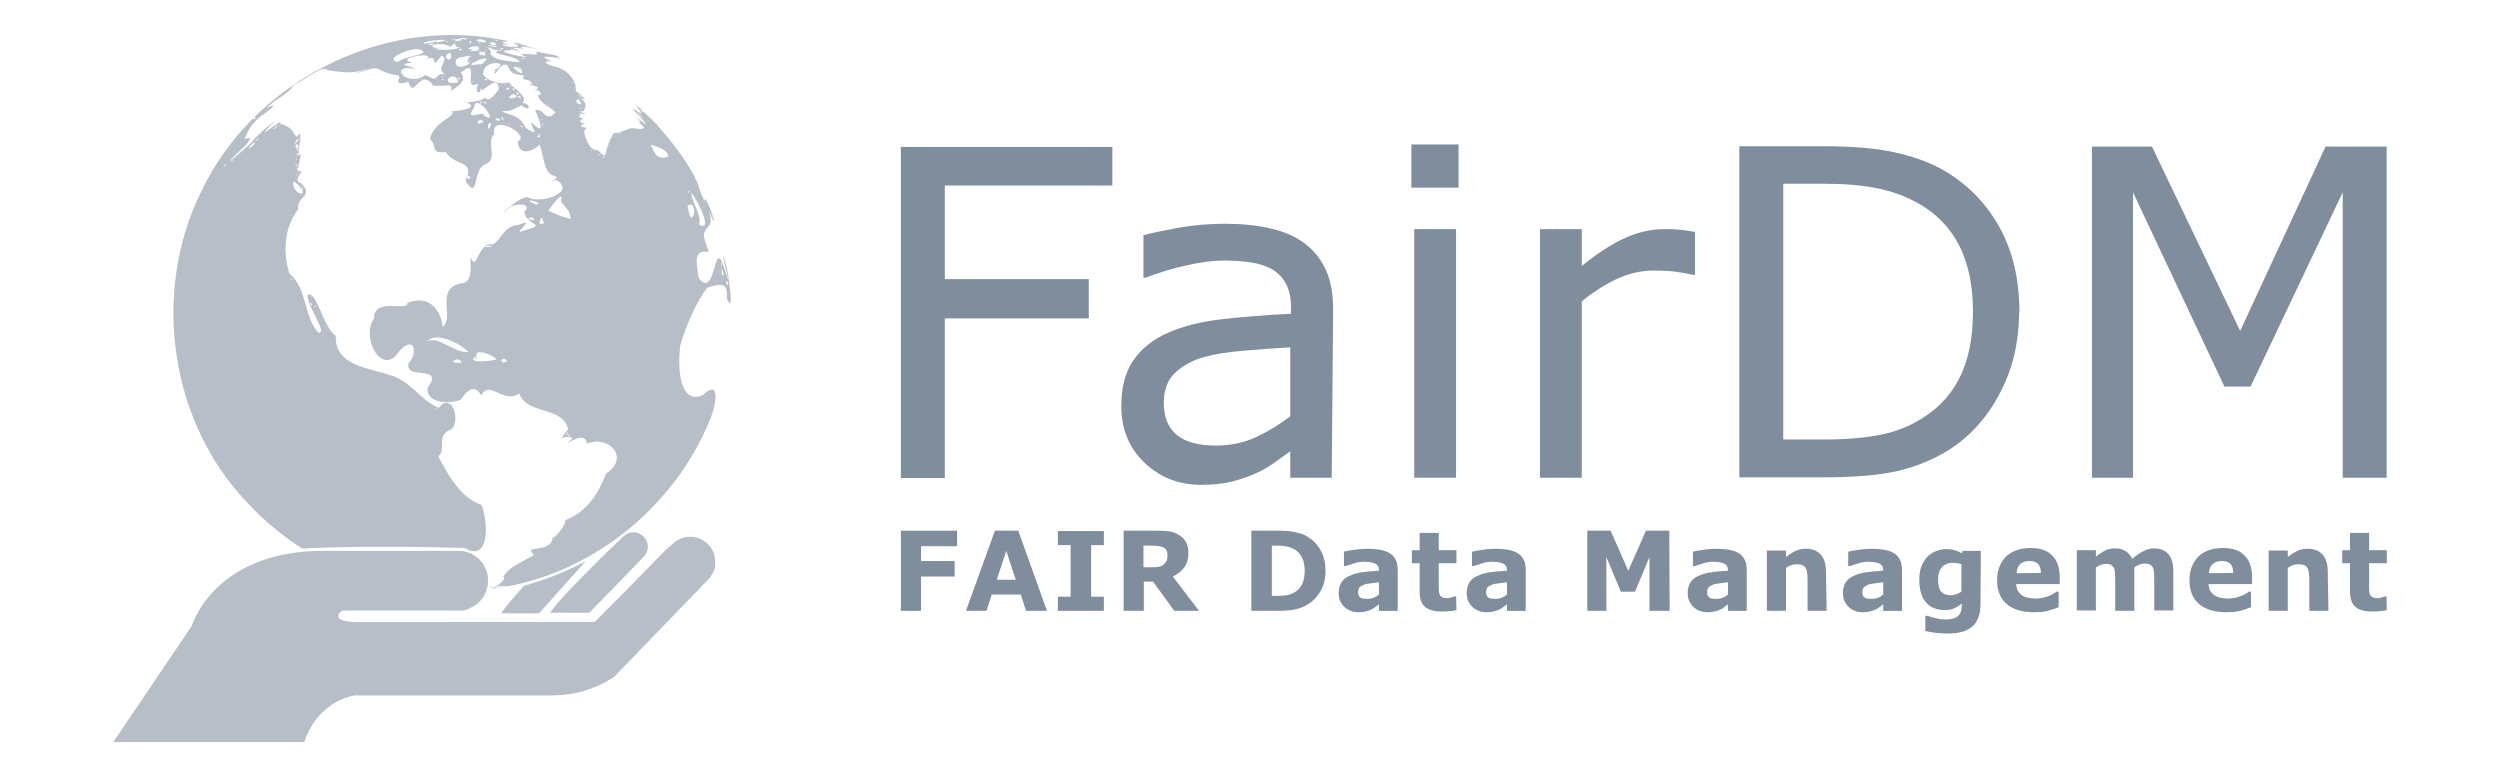
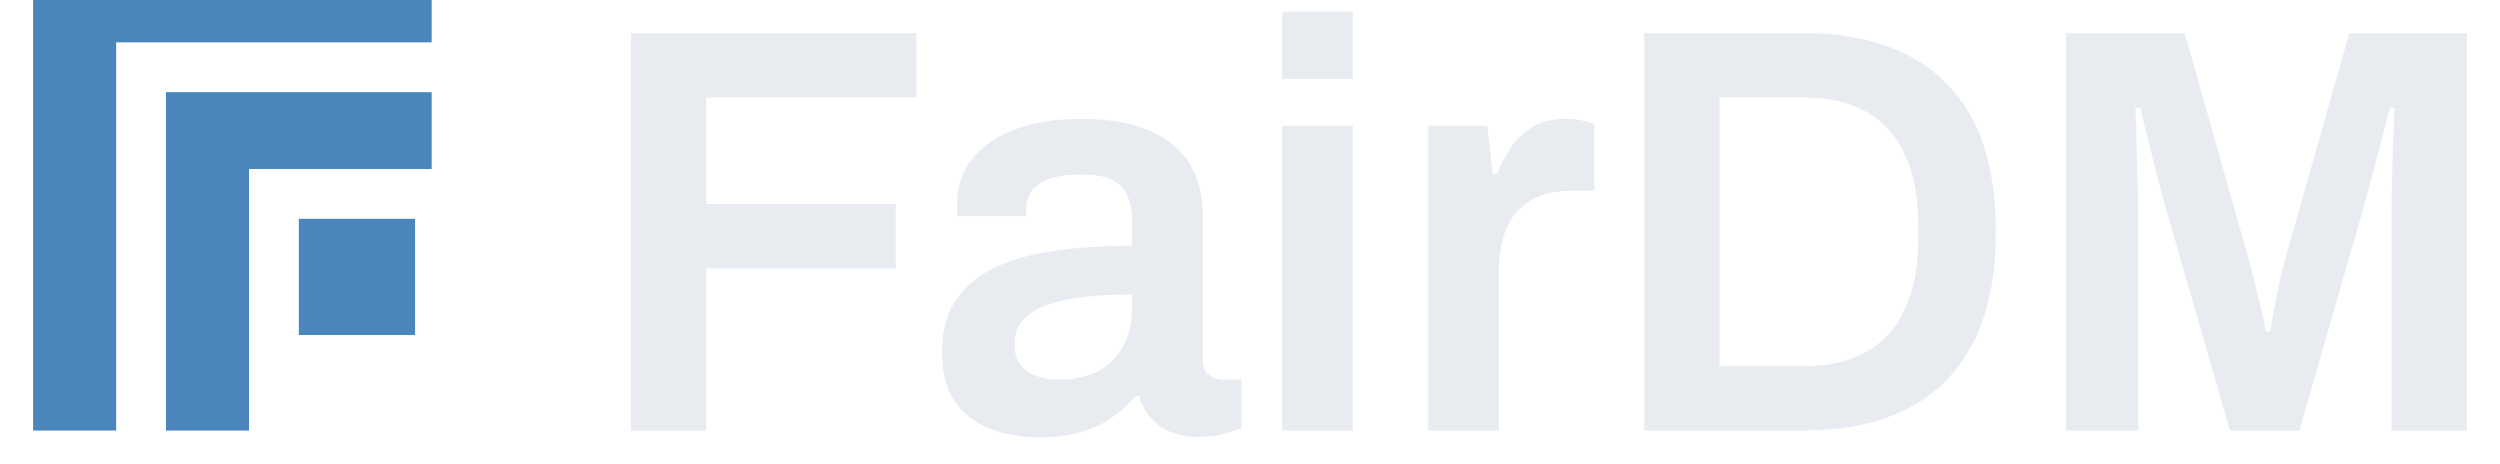
- <svg xmlns="http://www.w3.org/2000/svg" width="90.706" height="28.213" preserveAspectRatio="none" version="1.1" viewBox="543.112 406.825 6.998 2.177">
-   <style>.companyName {fill:#08376B;fill-opacity:1;}.icon1 {fill:#35C0ED;fill-opacity:1;}.icon2 {fill:#9AEBA6;fill-opacity:1;}.icon3 {fill:#2F90B0;fill-opacity:1;}.icon3-str {stroke:#2F90B0;stroke-opacity:1;}.shapeStroke-str {stroke:#08376B;stroke-opacity:1;}.text {fill:#08376B;fill-opacity:1;}</style>
-   <g transform="translate(-.379281 -.65157)">
-     <g>
-       <g fill="#7f8d9c" fill-rule="evenodd">
-         <g stroke-width=".127" aria-label="FairDM">
-           <path d="m546.605 407.996h-0.469v0.262h0.403v0.11h-0.403v0.447h-0.123v-0.927h0.592z" />
-           <path d="m547.219 408.814h-0.116v-0.074q-0.016 0.011-0.042 0.03-0.026 0.019-0.051 0.03-0.029 0.014-0.067 0.024-0.038 0.01-0.089 0.01-0.094 0-0.159-0.062-0.065-0.062-0.065-0.159 0-0.079 0.034-0.128 0.034-0.049 0.097-0.077 0.064-0.028 0.153-0.038 0.089-0.01 0.191-0.015v-0.018q0-0.04-0.014-0.066-0.014-0.026-0.04-0.041-0.025-0.014-0.06-0.019t-0.073-5e-3q-0.046 0-0.103 0.013-0.057 0.012-0.117 0.035h-6e-3v-0.119q0.034-9e-3 0.099-0.021 0.065-0.011 0.128-0.011 0.073 0 0.128 0.013 0.055 0.012 0.095 0.041 0.039 0.029 0.06 0.074 0.021 0.045 0.021 0.113zm-0.116-0.171v-0.194q-0.054 3e-3 -0.126 9e-3 -0.072 6e-3 -0.115 0.018-0.05 0.014-0.082 0.045-0.031 0.03-0.031 0.083 0 0.06 0.036 0.09 0.036 0.03 0.11 0.03 0.062 0 0.113-0.024 0.051-0.024 0.095-0.058z" />
-           <path d="m547.574 408.002h-0.132v-0.121h0.132zm-7e-3 0.812h-0.117v-0.696h0.117z" />
-           <path d="m548.236 408.246h-6e-3q-0.026-6e-3 -0.051-9e-3 -0.024-3e-3 -0.058-3e-3 -0.054 0-0.105 0.024-0.05 0.024-0.097 0.062v0.494h-0.117v-0.696h0.117v0.103q0.07-0.056 0.123-0.079 0.054-0.024 0.109-0.024 0.03 0 0.044 2e-3 0.014 1e-3 0.041 6e-3z" />
-           <path d="m549.143 408.351q0 0.126-0.055 0.229-0.055 0.103-0.146 0.159-0.064 0.039-0.142 0.057-0.078 0.017-0.206 0.017h-0.234v-0.927h0.232q0.136 0 0.215 0.02 0.08 0.019 0.136 0.054 0.095 0.059 0.148 0.158 0.053 0.098 0.053 0.234zm-0.129-2e-3q0-0.109-0.038-0.184-0.038-0.075-0.113-0.118-0.055-0.031-0.116-0.043-0.062-0.013-0.148-0.013h-0.116v0.716h0.116q0.089 0 0.155-0.013 0.067-0.013 0.122-0.049 0.069-0.044 0.103-0.116 0.035-0.072 0.035-0.181z" />
-           <path d="m550.172 408.814h-0.123v-0.799l-0.258 0.544h-0.073l-0.256-0.544v0.799h-0.115v-0.927h0.168l0.247 0.516 0.239-0.516h0.171z" />
-         </g>
-         <g transform="scale(.989848 1.01026)" stroke-width=".044" aria-label="FAIR Data Management">
-           <path d="m551.772 404.852h-0.102v0.041h0.095v0.043h-0.095v0.095h-0.057v-0.222h0.159z" />
-           <path d="m552.026 405.031h-0.059l-0.015-0.045h-0.082l-0.015 0.045h-0.058l0.082-0.222h0.066zm-0.088-0.086-0.027-0.08-0.027 0.08z" />
-           <path d="m552.187 405.031h-0.13v-0.039h0.036v-0.143h-0.036v-0.039h0.13v0.039h-0.036v0.143h0.036z" />
-           <path d="m552.367 404.877q0-8e-3 -3e-3 -0.014-3e-3 -6e-3 -0.012-9e-3 -6e-3 -2e-3 -0.014-3e-3 -8e-3 -5.9e-4 -0.018-5.9e-4h-0.021v0.06h0.018q0.014 0 0.023-1e-3 9e-3 -1e-3 0.015-6e-3 6e-3 -5e-3 9e-3 -0.01 3e-3 -6e-3 3e-3 -0.015zm0.089 0.154h-0.07l-0.06-0.081h-0.026v0.081h-0.057v-0.222h0.096q0.02 0 0.034 2e-3t0.026 0.01q0.013 7e-3 0.02 0.019 7e-3 0.012 7e-3 0.03 0 0.025-0.011 0.04-0.011 0.015-0.033 0.026z" />
-           <path d="m552.814 404.92q0 0.031-0.014 0.056-0.014 0.024-0.036 0.037-0.016 0.01-0.036 0.014-0.019 4e-3 -0.046 4e-3h-0.078v-0.222h0.081q0.027 0 0.047 5e-3 0.02 4e-3 0.033 0.013 0.023 0.014 0.036 0.038 0.013 0.024 0.013 0.056zm-0.059-4.4e-4q0-0.022-8e-3 -0.037-8e-3 -0.016-0.025-0.024-9e-3 -4e-3 -0.018-6e-3t-0.028-2e-3h-0.014v0.139h0.014q0.02 0 0.03-2e-3 0.01-2e-3 0.019-7e-3 0.016-9e-3 0.023-0.024 7e-3 -0.015 7e-3 -0.037z" />
-           <path d="m552.965 404.987v-0.035q-0.011 9e-4 -0.024 3e-3 -0.013 1e-3 -0.019 4e-3 -8e-3 3e-3 -0.012 7e-3 -4e-3 5e-3 -4e-3 0.013 0 5e-3 8.9e-4 8e-3t4e-3 6e-3q3e-3 3e-3 8e-3 4e-3t0.015 1e-3q8e-3 0 0.016-3e-3 8e-3 -3e-3 0.015-9e-3zm0 0.026q-4e-3 3e-3 -0.011 8e-3 -6e-3 5e-3 -0.012 7e-3 -8e-3 4e-3 -0.016 5e-3 -8e-3 2e-3 -0.019 2e-3 -0.024 0-0.04-0.015t-0.016-0.038q0-0.018 8e-3 -0.03t0.023-0.018q0.015-7e-3 0.037-0.01 0.022-3e-3 0.046-4e-3v-9e-4q0-0.014-0.011-0.019-0.011-5e-3 -0.033-5e-3 -0.013 0-0.028 5e-3t-0.022 7e-3h-5e-3v-0.04q8e-3 -2e-3 0.028-5e-3 0.019-3e-3 0.038-3e-3 0.046 0 0.066 0.014 0.02 0.014 0.02 0.044v0.114h-0.053z" />
-           <path d="m553.184 405.029q-9e-3 2e-3 -0.018 3e-3 -0.01 1e-3 -0.024 1e-3 -0.031 0-0.047-0.013-0.015-0.013-0.015-0.043v-0.078h-0.022v-0.036h0.022v-0.048h0.054v0.048h0.05v0.036h-0.05v0.059q0 9e-3 1.5e-4 0.015 1.5e-4 7e-3 2e-3 0.012 2e-3 5e-3 7e-3 8e-3t0.015 3e-3q4e-3 0 0.011-2e-3 7e-3 -2e-3 0.01-3e-3h4e-3z" />
-           <path d="m553.327 404.987v-0.035q-0.011 9e-4 -0.024 3e-3 -0.013 1e-3 -0.019 4e-3 -8e-3 3e-3 -0.012 7e-3 -4e-3 5e-3 -4e-3 0.013 0 5e-3 8.9e-4 8e-3 9e-4 3e-3 4e-3 6e-3 3e-3 3e-3 8e-3 4e-3t0.015 1e-3q8e-3 0 0.016-3e-3 8e-3 -3e-3 0.015-9e-3zm0 0.026q-4e-3 3e-3 -0.011 8e-3 -6e-3 5e-3 -0.012 7e-3 -8e-3 4e-3 -0.016 5e-3 -8e-3 2e-3 -0.019 2e-3 -0.024 0-0.04-0.015t-0.016-0.038q0-0.018 8e-3 -0.03t0.023-0.018q0.015-7e-3 0.037-0.01t0.046-4e-3v-9e-4q0-0.014-0.011-0.019-0.011-5e-3 -0.033-5e-3 -0.013 0-0.028 5e-3t-0.022 7e-3h-5e-3v-0.04q9e-3 -2e-3 0.028-5e-3 0.019-3e-3 0.038-3e-3 0.046 0 0.066 0.014 0.02 0.014 0.02 0.044v0.114h-0.053z" />
-           <path d="m553.787 405.031h-0.057v-0.149l-0.041 0.096h-0.04l-0.041-0.096v0.149h-0.054v-0.222h0.066l0.05 0.111 0.05-0.111h0.066z" />
-           <path d="m553.952 404.987v-0.035q-0.011 9e-4 -0.024 3e-3 -0.013 1e-3 -0.019 4e-3 -8e-3 3e-3 -0.012 7e-3 -4e-3 5e-3 -4e-3 0.013 0 5e-3 8.9e-4 8e-3 9e-4 3e-3 4e-3 6e-3 3e-3 3e-3 8e-3 4e-3t0.015 1e-3q8e-3 0 0.016-3e-3 8e-3 -3e-3 0.015-9e-3zm0 0.026q-4e-3 3e-3 -0.011 8e-3 -6e-3 5e-3 -0.012 7e-3 -8e-3 4e-3 -0.016 5e-3 -8e-3 2e-3 -0.019 2e-3 -0.024 0-0.04-0.015t-0.016-0.038q0-0.018 8e-3 -0.03t0.023-0.018q0.015-7e-3 0.037-0.01 0.022-3e-3 0.046-4e-3v-9e-4q0-0.014-0.011-0.019-0.011-5e-3 -0.033-5e-3 -0.013 0-0.028 5e-3 -0.015 5e-3 -0.022 7e-3h-5e-3v-0.04q8e-3 -2e-3 0.028-5e-3 0.019-3e-3 0.038-3e-3 0.046 0 0.066 0.014 0.02 0.014 0.02 0.044v0.114h-0.053z" />
-           <path d="m554.231 405.031h-0.054v-0.083q0-0.01-1e-3 -0.02-1e-3 -0.01-4e-3 -0.015-3e-3 -6e-3 -9e-3 -8e-3 -6e-3 -3e-3 -0.016-3e-3 -7e-3 0-0.015 2e-3 -7e-3 2e-3 -0.016 8e-3v0.119h-0.054v-0.167h0.054v0.018q0.014-0.011 0.027-0.017 0.013-6e-3 0.029-6e-3 0.027 0 0.042 0.016 0.015 0.016 0.015 0.047z" />
-           <path d="m554.391 404.987v-0.035q-0.011 9e-4 -0.024 3e-3 -0.013 1e-3 -0.019 4e-3 -8e-3 3e-3 -0.012 7e-3 -4e-3 5e-3 -4e-3 0.013 0 5e-3 8.9e-4 8e-3 9e-4 3e-3 4e-3 6e-3 3e-3 3e-3 8e-3 4e-3t0.015 1e-3q8e-3 0 0.016-3e-3 8e-3 -3e-3 0.015-9e-3zm0 0.026q-4e-3 3e-3 -0.011 8e-3 -6e-3 5e-3 -0.012 7e-3 -8e-3 4e-3 -0.016 5e-3 -8e-3 2e-3 -0.019 2e-3 -0.024 0-0.04-0.015t-0.016-0.038q0-0.018 8e-3 -0.03t0.023-0.018q0.015-7e-3 0.037-0.01t0.046-4e-3v-9e-4q0-0.014-0.011-0.019-0.011-5e-3 -0.033-5e-3 -0.013 0-0.028 5e-3t-0.022 7e-3h-5e-3v-0.04q8e-3 -2e-3 0.028-5e-3 0.019-3e-3 0.038-3e-3 0.046 0 0.066 0.014 0.02 0.014 0.02 0.044v0.114h-0.053z" />
-           <path d="m554.666 405.012q0 0.024-7e-3 0.04t-0.019 0.025q-0.012 9e-3 -0.029 0.013-0.017 4e-3 -0.038 4e-3 -0.017 0-0.034-2e-3 -0.017-2e-3 -0.029-5e-3v-0.042h7e-3q0.01 4e-3 0.024 7e-3 0.014 3e-3 0.025 3e-3 0.015 0 0.024-3e-3 9e-3 -3e-3 0.014-8e-3 5e-3 -5e-3 7e-3 -0.012 2e-3 -7e-3 2e-3 -0.018v-3e-3q-0.01 8e-3 -0.021 0.013-0.012 5e-3 -0.026 5e-3 -0.035 0-0.054-0.021-0.019-0.021-0.019-0.064 0-0.021 6e-3 -0.036 6e-3 -0.015 0.016-0.026 0.01-0.01 0.024-0.016 0.015-6e-3 0.029-6e-3 0.014 0 0.025 3e-3 0.011 3e-3 0.02 9e-3l2e-3 -7e-3h0.052zm-0.054-0.034v-0.076q-5e-3 -2e-3 -0.011-3e-3 -7e-3 -1e-3 -0.012-1e-3 -0.021 0-0.032 0.012-0.011 0.012-0.011 0.034 0 0.024 9e-3 0.034 9e-3 0.01 0.027 0.01 8e-3 0 0.016-3e-3 8e-3 -3e-3 0.014-7e-3z" />
-           <path d="m554.89 404.957h-0.123q1e-3 0.02 0.015 0.03 0.014 0.01 0.041 0.01 0.017 0 0.033-6e-3t0.025-0.013h6e-3v0.043q-0.018 7e-3 -0.034 0.011-0.016 3e-3 -0.036 3e-3 -0.05 0-0.077-0.023-0.027-0.023-0.027-0.065 0-0.041 0.025-0.066 0.025-0.024 0.07-0.024 0.041 0 0.061 0.021 0.021 0.021 0.021 0.059zm-0.053-0.031q-4.4e-4 -0.017-8e-3 -0.025-8e-3 -8e-3 -0.025-8e-3 -0.015 0-0.025 8e-3t-0.011 0.026z" />
-           <path d="m555.101 404.912v0.119h-0.054v-0.084q0-0.012-6e-4 -0.021-5.9e-4 -9e-3 -3e-3 -0.014-3e-3 -5e-3 -8e-3 -8e-3t-0.015-3e-3q-8e-3 0-0.015 3e-3 -7e-3 3e-3 -0.013 7e-3v0.119h-0.054v-0.167h0.054v0.018q0.014-0.011 0.026-0.017 0.013-6e-3 0.028-6e-3 0.017 0 0.029 7e-3t0.02 0.022q0.016-0.014 0.031-0.021 0.015-8e-3 0.03-8e-3 0.027 0 0.041 0.016 0.014 0.016 0.014 0.047v0.109h-0.054v-0.084q0-0.012-5.9e-4 -0.021-4.5e-4 -8e-3 -3e-3 -0.014-3e-3 -5e-3 -8e-3 -8e-3 -6e-3 -3e-3 -0.015-3e-3 -7e-3 0-0.013 2e-3 -6e-3 2e-3 -0.016 8e-3z" />
-           <path d="m555.434 404.957h-0.123q1e-3 0.02 0.015 0.03 0.014 0.01 0.041 0.01 0.017 0 0.033-6e-3t0.025-0.013h6e-3v0.043q-0.018 7e-3 -0.034 0.011-0.016 3e-3 -0.036 3e-3 -0.05 0-0.077-0.023t-0.027-0.065q0-0.041 0.025-0.066 0.025-0.024 0.07-0.024 0.041 0 0.061 0.021 0.021 0.021 0.021 0.059zm-0.053-0.031q-4.5e-4 -0.017-8e-3 -0.025-8e-3 -8e-3 -0.025-8e-3 -0.015 0-0.025 8e-3t-0.011 0.026z" />
-           <path d="m555.65 405.031h-0.054v-0.083q0-0.01-1e-3 -0.02-1e-3 -0.01-4e-3 -0.015-3e-3 -6e-3 -9e-3 -8e-3 -6e-3 -3e-3 -0.016-3e-3 -7e-3 0-0.015 2e-3 -7e-3 2e-3 -0.016 8e-3v0.119h-0.054v-0.167h0.054v0.018q0.014-0.011 0.027-0.017 0.013-6e-3 0.029-6e-3 0.027 0 0.042 0.016 0.015 0.016 0.015 0.047z" />
-           <path d="m555.815 405.029q-9e-3 2e-3 -0.018 3e-3 -0.01 1e-3 -0.024 1e-3 -0.031 0-0.047-0.013-0.015-0.013-0.015-0.043v-0.078h-0.022v-0.036h0.022v-0.048h0.054v0.048h0.05v0.036h-0.05v0.059q0 9e-3 1.5e-4 0.015 1.5e-4 7e-3 2e-3 0.012 2e-3 5e-3 7e-3 8e-3t0.015 3e-3q4e-3 0 0.011-2e-3 7e-3 -2e-3 0.01-3e-3h4e-3z" />
-         </g>
-       </g>
-       <g transform="matrix(.831191 0 0 .831191 92.3787 68.9955)" stroke-width="1.203">
-         <path d="m544.391 409.198c-8.6e-4 6e-5 -8.6e-4 6e-5 -2e-3 1e-4v-2.8e-4c-2.9e-4 1e-4 -2.9e-4 1e-4 -5.7e-4 2e-4 -2.2e-4 2.8e-4 -2.9e-4 5.7e-4 -5.7e-4 1e-3 5.7e-4 -2.7e-4 1e-3 -5.7e-4 3e-3 -1e-3z" fill="#35c0ed" stroke-width=".03" />
-         <g fill="#b7bec8">
-           <g stroke-width=".03">
-             <path d="m544.703 409.114c-0.065 0.035-0.134 0.063-0.208 0.083-0.031 0.035-0.06 0.068-0.077 0.093h0.128z" />
-             <path d="m545.139 409.117c0-0.047-0.038-0.085-0.084-0.085-0.024 0-0.046 0.01-0.061 0.026h-5e-5l-2e-3 2e-3c-0.014 0.01-0.023 0.02-0.023 0.02l-0.139 0.142-0.097 0.097-0.792 5.7e-4c-0.113 0-0.058-0.039-0.058-0.039h0.401c9e-3 0 0.017-2e-3 0.024-6e-3 0.039-0.014 0.066-0.051 0.066-0.095 0-0.056-0.045-0.1-0.1-0.1-5e-3 0-0.01-5.7e-4 -0.015 5e-5h-0.44c-0.369 0-0.443 0.253-0.443 0.253l-0.264 0.391h0.643c0.048-0.143 0.17-0.157 0.17-0.157h0.665c0.129 0 0.211-0.065 0.211-0.065l0.027-0.028 0.286-0.296-1.5e-4 -1.9e-4c7e-3 -6e-3 0.012-0.014 0.016-0.022 8e-3 -0.013 0.01-0.025 9e-3 -0.035 1.2e-4 -1e-3 2.4e-4 -3e-3 2.4e-4 -5e-3z" />
-             <path d="m544.715 409.288 0.182-0.187-1e-4 -1e-4c9e-3 -9e-3 0.015-0.021 0.015-0.035 2e-5 -0.027-0.022-0.049-0.048-0.049-0.014 0-0.026 6e-3 -0.035 0.015l-5e-5 -4e-5s-0.198 0.187-0.246 0.256z" />
-             <path d="m544.385 409.201c8.6e-4 -5e-5 8.6e-4 -5e-5 8.6e-4 5e-5 3e-3 -8.5e-4 3e-3 -8.5e-4 5e-3 -2e-3 -8.6e-4 1e-4 -8.6e-4 1e-4 -2e-3 1e-4v-2.9e-4c-3e-3 8.6e-4 -3e-3 8.6e-4 -5e-3 1e-3 -5.7e-4 1.2e-4 -1e-3 1.7e-4 -2e-3 2.9e-4 -3e-5 7e-5 -5e-5 1.2e-4 -8e-5 1.9e-4 2.7e-4 0 5.7e-4 5e-5 1e-3 5e-5 -5.8e-4 2e-4 -8.6e-4 2.5e-4 -1e-3 2.9e-4 -5e-5 7e-5 -7e-5 1.7e-4 -1.2e-4 2.5e-4 5.7e-4 -5e-5 8.5e-4 -8e-5 1e-3 -1.5e-4z" />
-             <path d="m543.705 407.779 4e-3 -2e-3c1.7e-4 -2e-3 1.7e-4 -2e-3 8.6e-4 -4e-3 -3e-3 2e-3 -3e-3 2e-3 -7e-3 4e-3 1e-3 1e-4 1e-3 1e-4 3e-3 2.2e-4 -8.5e-4 1e-3 -8.5e-4 1e-3 -8.5e-4 2e-3z" />
-             <path d="m544.352 407.417c-8.6e-4 2.8e-4 -8.6e-4 5.7e-4 -8.6e-4 8.5e-4 8.6e-4 -5.7e-4 8.6e-4 -5.7e-4 8.6e-4 -8.5e-4z" />
-             <path d="m544.383 409.2c8.6e-4 0 8.6e-4 0 8.6e-4 1.4e-4 3e-3 -5.7e-4 3e-3 -5.7e-4 5e-3 -1e-3 -3e-3 2.9e-4 -4e-3 2.9e-4 -6e-3 5.7e-4 -5e-5 1.8e-4 -1e-4 2.9e-4 -1.5e-4 5.7e-4 1.2e-4 -4e-5 1.7e-4 -4e-5 2.8e-4 -1e-4z" />
-             <path d="m544.414 407.497c-2e-3 -2e-3 -2e-3 -2e-3 -5e-3 -3e-3 -8.6e-4 -2.9e-4 -8.6e-4 -2.9e-4 -2e-3 -8.6e-4 1e-3 1e-3 1e-3 1e-3 4e-3 3e-3s4e-3 3e-3 6e-3 4e-3c1.2e-4 -5.7e-4 1.5e-4 -5.7e-4 -5.7e-4 -1e-3 8.5e-4 -2.9e-4 8.5e-4 -2.9e-4 1e-3 -8.6e-4 -8.6e-4 3e-5 -8.6e-4 3e-5 -2e-3 -1.5e-4z" />
-             <path d="m544.587 407.403c5.7e-4 2.8e-4 8.5e-4 2.9e-4 1e-3 5.8e-4 -5.7e-4 -1.5e-4 -8.6e-4 -2.9e-4 -1e-3 -5.8e-4z" />
-             <path d="m544.589 407.404c0 5e-5 0 5e-5 -5e-5 1e-4 8.6e-4 2.9e-4 1e-3 5.7e-4 2e-3 5.7e-4 -5.7e-4 -1.9e-4 -1e-3 -2.8e-4 -2e-3 -5.7e-4z" />
-             <path d="m544.478 407.369c-1e-3 -2.9e-4 -3e-3 -5.7e-4 -4e-3 -8.6e-4 5.7e-4 1.7e-4 1e-3 2.9e-4 2e-3 5.7e-4 8.6e-4 1.5e-4 8.6e-4 1.5e-4 2e-3 2.9e-4z" />
-           </g>
-           <g transform="matrix(.024765 0 0 .0247348 542.909 407.298)" stroke-width="1.203">
-             <path d="m59.577 77.048c0.747-0.213-0.497 0.094 0 0z" />
-             <path d="m32.09 19.508c0.527-0.281-0.157-0.256 0 0z" />
-             <path d="m58.264 4.891c-0.012 0.013-0.012 0.013 0 0z" />
-             <path d="m59.493 76.996c0.477-0.008 0.063-0.106 0 0z" />
-             <path d="m60.75 8.116c-0.724-0.42 0.356 0.248 0 0z" />
-             <path d="m67.766 4.311c0.017 0.006 0.017 0.006 0 0z" />
-             <path d="m89.438 53.882c0.665-1.521 1.44-5.463-1.101-3.046-3.439 1.418-3.381-4.683-3.012-6.885 0.73-2.57 2.321-6.162 3.676-7.783 1.376-0.353 2.874-1.042 2.614 1.478 1.166 2.76 0.168-3.714-0.134-4.755-1.252-3.899 1.363 5.798-0.16 0.702-1.523-4.816-1.136 4.526-3.542 1.234-0.25-1.87-0.787-3.935 1.383-3.493-0.697-2.264-1.087-2.279 0.07-3.629 0.715-0.588-0.739-3.982 0.287-1.171 1.257 2.435-1.053-3.855-0.93-2.059-0.524-1.335-0.751-1.731-0.885-2.415-1.115-2.58-3.228-5.366-5.23-7.64-0.711-0.977-4.855-4.686-2.741-2.614-1.045-0.871 1.153 1.313-0.169 0.409-1.964-1.224 1.114 1.337 0.981 1.725-0.277-0.099-2.38-2.154-0.876-0.624-1.456-0.202 2.712 1.703-0.716 1.169-0.637-0.162-1.735 0.767-2.677 0.643-0.51 0.823-0.771 1.402-1.064 2.469-0.211 1.513-0.924-0.496-1.502-0.152-1.077-0.327-1.641-2.6-1.427-2.717 0.955-0.602-1.511-0.195 0.008-0.895-1.639-0.343 0.733-0.635-0.869-0.866 0.759-0.25-0.656-0.729 1.113-0.349-1.849-0.899-0.483-0.071-0.28-0.659-0.151-0.055 0.919-0.936-0.999-1.725 2.543 1.045-0.435-0.898-0.189-0.89 0.299-1.099-1.165-3.068-3.046-3.29-1.858-0.637-0.733-0.84-0.043-0.64-2.419-0.91-0.59-0.731 1.027-0.426-1.693-0.717 1.717 0.403-0.841-0.471-1.992-0.371-2.384-0.475-2.638-0.467 1.546 0.985-3.655-0.352-1.037 0.788-1.088-0.138-4.753-0.925-2.418-0.974 0.421-0.404 2.154 0.739 0.965-0.09-1.844-0.631 2.307 0.233 0.524-0.318 0.294-0.398 4.447 0.929 1.019-0.112-1.341-0.402 1.258 0.259-1.146-0.327 1.584 0.349-2.06-0.67-0.279 0.107 0.468 0.783-4.084-0.301-1.116 0.004-2.788-0.784 2.119-0.206-1.482-0.775-16.095-2.987-33.424 5.956-40.407 20.749-6.804 13.732-4.288 31.516 6.442 42.553 2.165 2.309 4.617 4.349 7.285 6.053 7.348-0.348 14.732-0.256 22.072-0.084 3.644 2.197 3.165-4.062 2.276-5.875-2.927-1.011-4.524-4.168-5.837-6.587 1.235-1.005-0.509-2.888 1.858-3.716 1.202-1.396-0.105-5.117-1.777-2.897-2.645-1.063-3.848-3.778-6.835-4.504-2.439-0.897-7.403-1.191-7.177-5.277-1.741-1.171-2.539-6.082-3.832-5.632-0.182 1.497 2.783 5.239 1.491 5.199-2.129-2.234-1.413-5.907-4-8.118-0.848-2.867-0.716-6.217 1.228-8.697-0.272-1.826 2.197-1.67 0.384-3.571-1.485-0.434 1.074-1.957-0.424-1.578-0.005-1.078 0.8-3.187 0.051-2.101-0.162-0.181 0.799-4.39-0.161-2.591-0.732-0.591-0.356-1.23-2.301-1.818 0.646-1.164-4.068 3.053-1.255 0.162 1.881-1.691-2.271 1.589-2.532 2.277-1.275 1.242-5.009 4.448-1.847 1.386 1.423-1.221 2.145-2.366 0.79-1.706 0.399-0.944 0.767-2.219 2.824-3.563 1.02-0.745 1.748-1.518 0.154-0.664 1.607-1.66 2.363-1.383 3.832-3.227 1.966-0.985 3.851-2.705 4.498-1.94 2.806 0.37 3.4 0.481 5.691-0.307-1.415 0.531-3.025 1.112-0.73 0.395 2.32-0.827 1.491-0.005 4.11 0.535 1.842-0.009-1.001 1.612 1.89 0.978 0.671 1.849 0.892-0.065 2.327-0.428-2.515 0.38 0.524-0.592 1.016 0.93 2.134 0.124 2.637-0.451 2.489 0.715 1.22-0.871 2.134-1.437 1.304-2.516 2.861-2.257 0.037 2.763 2.324 1.504-0.963 3.568 2.865-2.333 2.812 0.873-0.402 0.342-1.231 1.904-1.904 1.005-0.212 0.568-2.749 0.862-2.911 0.44 3.596 1.406-3.124 1.444-1.406 1.549-0.044 0.875-2.579 1.365-3.127 3.714 1.063 0.754-0.068 2.024 2.177 1.739 1.137 1.994 4.1 0.998 2.672 3.927 1.887 2.966 0.86-1.705 2.767-2.279 1.68-0.698 3e-3 -3.038 1.127-4.072-0.507-3.01 5.126 0.205 3.212 0.939 0.083 2.231 2.134 1.335 2.984 0.497 0.555 1.544 0.554 3.683 1.769 4.177 1.934 0.32-2.507 1.678 0.486 0.628 2.794 1.607-2.089 3.387-3.894 2.332-1.381-0.121-5.122 3.859-2.259 1.242 1.7-0.556 2.68-0.042 1.813 0.733 0.226 1.963 3.211 1.621 0.206 2.496-2.608 1.027 1.959-1.881-1.038-0.689-1.941 0.077-2.369 2.13-3.456 2.665-1.972-0.446-2.163 3.559-2.876 2.037-0.597-1.001 0.704 3.186-1.438 3.251-3.624 0.752-0.835 4.596-2.503 5.926-0.327-2.659-2.116-4.355-4.813-3.253 0.199 1.238-4.614-0.857-4.534 2.13-1.866 2.543 1.153 8.163 3.492 4.358 2.31-2.296 2.333 0.768 1.233 1.642-0.707 2.567 4.964 0.103 2.569 3.44-0.207 2.401 3.683 2.065 4.523 1.586 1.99-3.168 3.032-0.021 2.71-0.455 1.126-2.401 3.014 1.118 5.222-0.362 1.09 2.962 5.849 1.627 6.665 4.847-1.731 2.181-0.454 0.515 0.612 1.245-2.462 2.178 1.71-1.652 1.918 0.737 2.968-1.247 5.941 1.898 2.61 4.083-1.042 2.704-2.538 5.131-5.511 6.328-0.262 1.53-2.255 2.981-1.728 2.275-0.202 2.447-4.211 0.925-2.556 2.467-2.423 1.372-3.272 1.634-4.176 2.922 0.423 0.409-0.522 1.16-1.623 1.682 13.17-1.536 24.994-11.021 29.837-23.305zm0.723-3.302c0.171-0.482-0.133 0.419 0 0zm1.012-18.647 0.063 0.267zm0.073 0.293 0.032 0.109zm0.048 0.183 0.023 0.068zm0.227 2.857c0.555 0.178 0.04 1.137 0 0zm-0.516-1.663c0.513 1.49-0.363 0.957 0 0zm-0.165-0.878c0.178-0.32-8.05e-4 1.804 0 0zm-1.733-7.281 0.022 0.032zm0.795 1.393 0.04 0.111zm-0.293-0.214-0.03-0.069zm0.157 0.224-0.113-0.201zm-0.241-0.678c0.211 0.192 0.239 1.038 0 0zm-0.08 0.072 0.185 0.366zm-1.343-2.859 0.003 0.035zm-0.136-0.352 0.042 0.091zm-0.22-0.436 0.016 0.071zm-0.125-0.488-0.039-0.064zm-0.08-0.426 0.057 0.096zm0.096 0.206c-0.151 0.044 0.069-0.231 0 0zm0.032 0.027-0.033-0.07zm-0.046-0.15 0.013 0.037zm-0.048-0.102-0.023-0.028zm-0.013 0.392 0.006 0.036zm-0.564 0.884 0.03 0.101zm-0.207 0.433c0.298-0.148 3.311 5.522 1.028 4.209 0.504-1.067-0.829-2.704-1.028-4.209zm0.792 2.738c0.053-0.299 0.124 0.297 0 0zm-0.376-1.211-0.07-0.163zm-0.13-0.218 0.034 0.21zm-0.163-0.482c0.111 0.212-0.183-0.081 0 0zm-0.071-0.045-0.026-0.07zm0.087 0.356c0.298 0.317-0.194 0.025 0 0zm0.05 0.055-0.002-0.123zm-0.371-1.104 0.147 0.27zm-0.213-0.419c0.402-0.33-0.041 0.693 0 0zm0.083 0.446 0.039 0.185zm-0.067-0.169 0.066 0.078zm-0.139 1.691c1.662-0.941 0.645 3.665 0.106 0.527l-0.009-0.151zm-7.209-13.9-0.057-0.05zm0.081 0.082 0.088 0.064zm0.169 0.149-0.055-0.051zm-0.05-0.055 0.057 0.045zm0.74 1.034-0.274-0.24zm-0.15-0.279-0.057-0.085zm0.309 0.277-0.044-0.056zm-0.722 0.117-0.008-0.042zm0.099 2e-3c-0.661-0.728 1.039 0.729 0 0zm0.673 0.693c-1.338-0.982-0.148-0.395 0 0zm0.068-0.826c-0.963-0.552 0.186-0.232 0 0zm-0.446 1.108-0.069-0.075zm-0.153 0.211 0.087 0.06zm0.203 0.052c-0.893 0.019-0.422-0.897 0 0zm-7.39 2.13c0.134 0.118-0.181 0.053 0 0zm-0.251-1.147-0.127 0.062zm-0.115-0.05c0.237 0.041-0.346 0.147 0 0zm0.176-3.515 0.041 0.145zm-0.088-0.502c0.025 0.195-0.243-0.243 0 0zm-0.216-0.238c0.324 0.04 0.027 0.297 0 0zm-0.209-0.324c0.45 0.114-0.246 0.262 0 0zm-0.108-0.22c0.422-0.002-0.228 0.208 0 0zm-0.138 0.166c0.379 0.28-0.385 0.115 0 0zm-3.166-5.364 0.126 0.058zm-5.441-1.231c1.15 0.044-0.232 0.127 0 0zm-1.334-0.759 0.034 0.015zm-7.876 49.423c0.234 0.006-0.15 0.262 0 0zm-1.667 0.531c0.247 0.253-0.23 0.203 0 0zm-16.92-13.959c-0.586-0.688 0.32-0.175 0 0zm0.531 0.217c-0.413-0.081 0.328-0.422 0 0zm-3.085-3.842c0.432 0.119-0.443 0.078 0 0zm-0.275 9e-3c0.358 0.134-0.182 0.195 0 0zm1.995-11.031c-0.137 0.425 0.026-0.66 0 0zm-0.06-0.407c0.256-0.06-0.191 0.174 0 0zm-0.06 0.15c0.152-0.109-0.071 0.182 0 0zm-0.613-7.788c0.238-0.215-0.095 0.243 0 0zm0.505 7.734c0.06-0.17 0.111 0.252 0 0zm-4e-3 -0.266 0.014 0.084zm-0.063-0.596c-0.278 0.257-0.116-0.754 0 0zm-0.134-0.426c-0.176 1e-3 0.207-0.163 0 0zm-0.011-0.185-0.091-0.004zm-0.101 0.09c0.223 0.102-0.277 0.174 0 0zm-0.085-0.179-0.05 0.059zm-0.273-0.233c0.284-0.065-0.253 0.141 0 0zm-0.067 0.159c0.282-0.051-0.27 0.091 0 0zm-0.17 0c2.136 2.097-0.729 1.592-0.484-0.223 0.217-0.215 0.271 0.252 0.484 0.223zm-0.108-2.096-0.014-0.126zm5e-3 0.475c0.167 0.025-0.181 0.106 0 0zm-0.031-0.341-0.033 0.253zm0.045 1.004c-0.071 0.651-0.075-0.235 0 0zm0.303-0.412c0.722-0.612-0.301 0.492 0 0zm-0.094 0.028c-0.058 0.164-0.07-0.159 0 0zm-0.088 0.188c-0.332 0.31 0.078-0.352 0 0zm-0.036-0.223 0.002 0.074zm-0.018-0.287c-0.276-0.104 0.333-0.175 0 0zm0.252-0.953c0.341 0.069-0.565 0.366 0 0zm-0.172 0.438c0.354 0.363-0.344 0.243 0 0zm-0.056-0.133-0.024 0.099zm-0.045-0.244c-0.11 0.633-0.232-0.695 0 0zm-0.072-0.73c-0.08-0.223 0.321-0.048 0 0zm-5e-3 -0.344c0.144-0.247 0.082 0.189 0 0zm0.192-0.539c0.686-0.736-0.193 0.786 0 0zm-0.067 0.279-0.123 0.175zm-0.07-0.158c0.205 0.146-0.2 0.197 0 0zm-0.039-0.705c0.247-0.507 0.26 0.227 0 0zm0.072 0.12c0.336-0.51 0.028 0.29 0 0zm0.067 0.162c-0.266-0.143 0.442-0.174 0 0zm0.242-0.278-0.098-0.258zm-0.036-0.404c0.086 0.569-0.563 0.017 0 0zm-0.123-0.181c-0.263 1.105-0.562-0.181 0 0zm-0.095-0.716c0.857-0.616-1.056 1.727 0 0zm-2.513-1.938c0.265 0.118-0.322 0.242 0 0zm-0.241-0.21c0.191-0.266 0.033 0.216 0 0zm-0.141 0.364c0.534-0.552-0.4 0.477 0 0zm-0.26 0.235c0.178 0.091-0.415 0.174 0 0zm-0.055 0.195c0.967-1.185 0.41-0.105 0 0zm-0.812-0.376c0.285-0.047-0.527 0.375 0 0zm-0.959 0.866 0.047-0.002zm-1.172 1.868-0.056 0.024zm0.941-1.302c0.259 0.014-0.289 0.191 0 0zm-0.373 0.385c0.841-0.539-0.062 0.376 0 0zm-0.069 0.08c0.179 0.107-0.162 0.146 0 0zm-0.972 1.187c0.475-1.129 1.76-1.307 0 0zm-0.048 0.142c0.16-0.042-0.193 0.168 0 0zm-0.74 0.147-0.045 0.056zm-1.436 1.594 0.036-0.059zm0.133-0.172 6.08e-4 -0.042zm0.057-0.181c0.103 0.164-0.354 0.148 0 0zm-0.163-0.026-0.023 0.065zm-0.127 0.089c0.201-0.332-0.04 0.249 0 0zm0.027 0.152c0.732-1.036-0.255 0.487 0 0zm-0.477 0.208c0.17-0.214-0.101 0.212 0 0zm-0.186 0.052c-0.823 1.041-0.093-0.248 0 0zm2.405-4.039-0.403 0.314zm1.569-2.286c-0.373 0.703-0.472-0.105 0 0zm0.347 0.189c-0.412 0.042 0.885-0.74 0 0zm0.26-0.27c-0.022-0.249 0.659-0.376 0 0zm0.725-0.647c0.261-0.162-0.2 0.247 0 0zm-0.045-0.495 0.048-0.054zm2.79-1.877c0.167-0.004-0.246 0.115 0 0zm17.872-1.806-0.045 0.05zm7.406-0.351-0.043-0.053zm0.184 0.458c-0.206-0.086 0.164-0.142 0 0zm1.414 2.567c0.778 0.378 0.241 0.648 0 0zm-0.325-6e-3c0.361 0.292-0.406 0.641 0 0zm-1.411 10.552c-1.222 0.118-0.244-0.845 0 0zm1.732-7.78c-1.312 0.975-0.791-0.69 0 0zm0.098-0.767c-0.138-0.868-2.808 1.024-1.374-1.103 0.181-2.288 3.624 2.5 1.374 1.103zm0.945 1.219c-0.764 1.669-0.398-1 0 0zm1.041-0.506c-1.313-0.395 0.622-0.549 0 0zm7.243-1.813c0.317 0.013-0.249 0.195 0 0zm-0.448-0.437c0.166 0.247-0.312 0.043 0 0zm-0.604-6.161 0.164 0.077zm-0.394-0.104 0.275 0.131zm-0.22-0.617 0.096 0.049zm-1.354 3.498c0.163 0.117-0.171 0.088 0 0zm-0.138 0.095c0.414 0.137-0.312 0.122 0 0zm-0.652-2.996c0.396 0.246-0.896 0.05 0 0zm-0.431 1.409c1.011 1.821-2.636-1.136 0 0zm-0.786 0.542c-0.201 0.073-0.011-0.268 0 0zm-0.441-0.187c0.226 0.033-0.106 0.221 0 0zm0.953-1.921 0.055 0.035zm-2.49-1.209c0.593-0.265 0.238 0.488 0 0zm-0.086 0.06c0.257 0.061-0.151 0.075 0 0zm-0.07 0.179c0.673 0.2-0.303 0.229 0 0zm-0.126 0.084c-1.59 0.515 2.791 0.664 2.85 1.581-1.262-0.129-3.542-0.207-3.96-1.197 0.353-0.51-1.301-1.259 0.401-0.556 0.212 0.17 0.524-0.047 0.709 0.172zm-1.879 0.677c-2.058-0.23 0.623-0.973 0 0zm-0.649-0.602c-0.067 0.253-0.321-0.18 0 0zm-0.105-0.054 0.071-0.007zm0.179 0.037c0.499 0.006-0.249 0.147 0 0zm-0.028-0.075 0.146-0.014zm0.762 0.014c0.018 0.351-0.313-0.086 0 0zm-0.079-0.571-0.103-4e-3zm-0.054 0.17-0.107 0.012zm1.601-0.082c-2.975-0.293 0.555-0.24 0 0zm0.053-0.308 0.05 0.03zm-0.35-0.657c0.296-0.131 0.974 0.381 0 0zm-0.677 0.494c0.774-0.709 1.482 0.832 0 0zm-1.785-0.444c0.878-0.543 2.443 0.756 0.091 0.076zm0.337 0.383c-0.512-0.352 0.809 0.148 0 0zm0.036 0.403c-0.041 0.16-0.231-0.228 0 0zm-0.088-0.621 0.151-0.033zm-0.644 0.562c1.273-0.003-0.365 0.034 0 0zm-0.155 0.12c1.252-0.257 1.297 0.912-0.398 0.542 1.501-0.344-1.374 0.055 0.398-0.542zm-0.365 5e-3 -0.482 0.006zm-0.011-0.397 0.162-0.005zm-0.578 0.463 0.482 0.041zm-4e-3 0.105 0.489-0.007zm0.084 1.112c1.047-0.109 0.893 0.224 0 0zm0.266-0.907 0.071-8.659e-4zm0.215 0.018 0.194-0.003zm-0.049-0.968c0.538-0.564 0.168 0.549 0 0zm-0.058 0.387-0.273 0.031zm-1.369-0.948c1.569-0.147 1.384 0.433 0 0zm-0.602 0.163c2.037-0.305 0.141 0.647 0 0zm1.033 1.384c-0.695 0.39-0.224-0.434 0 0zm-1.369-1.423c0.327-0.265 0.351 0.245 0 0zm-0.181 1.042c1.153-1.183 0.126 0.296 1.325 0.034-0.635 0.615-5.401 0.34-2.319 0.093-3.022 0.211-0.803-1.122 0.994-0.127zm-0.691 1.306c1.163-1.573 0.882 1.54 0 0zm-0.22-0.248-0.195-0.015zm-2.095-1.27c0.246-0.471 1.608-0.082 0 0zm2.633-0.501c-0.07 0.253-0.58-0.221 0 0zm-3.19 0.093c1.144-0.339 4.655-0.549 1.568 0.073 0.89-0.621-1.994 0.585-1.568-0.073zm0.205 0.181-0.102 0.041zm-0.414-0.039-0.07 0.011zm-6e-3 -0.061c0.265 0.016-0.258 0.022 0 0zm-3.412 2.605c-2.283-0.399 3.059-2.721 3.523-1.27-1.109 0.534-2.463 0.533-3.523 1.27zm0.671 1.845-0.001-0.025zm0.728 0.826c-0.424 0.139 0.196-0.164 0 0zm0.259-0.378c-0.211 0.03 0.111-0.132 0 0zm0.884 0.4c-0.002 0.197-0.304-0.098 0 0zm3.626-0.221c-0.509 0.163 0.282-0.511 0 0zm-0.119-0.554c0.348-0.119-0.085 0.315 0 0zm0.382-0.255c-1.799-0.157-0.43 1.32-2.664 0.109-2.559 1.875-5.328-1.704-1.255-0.785-1.035-0.567-2.818-0.576-0.449-0.942-2.874-0.43 3.217-1.612 1.878-0.448 1.802-0.757 0.301 1.801 1.994-0.441 1.3 0.447-0.964 1.718 0.496 2.507zm1.83 1.089c-2.905 0.72-0.649-2.086 0 0zm-0.18-0.492c0.027-0.426 0.213 0.262 0 0zm0.259-0.094c0.523 0.241-0.481 0.236 0 0zm1.316-1.891c-2.102 1.218-2.193-0.873-1.059-0.911 2.423-0.57 0.129 0.514 1.188 0.741zm0.094-0.377c-0.275-0.215 0.437-0.071 0 0zm0.069 0.023-0.172 0.062zm-0.023-0.195 0.067-0.014zm0.558 2.984c-0.136-0.177 0.226-0.075 0 0zm0.67-2.414c-3.354 0.68 2.714-1.961 0.558-0.111l-0.272 0.152zm0.398 3.513c-0.454 0.958-0.144-0.731 0 0zm0.786-1.302c-0.846 0.001-0.055-0.428 0 0zm1.014 0.35c-0.29-0.125 0.218-0.07 0 0zm0.186 0.043c-0.103-0.121 0.233 0.022 0 0zm0.252 0.044c-0.436-0.131 0.236-0.046 0 0zm0.171 0.278c0.153-0.148 0.223 0.24 0 0zm0.56 4.59c-0.47 0.25-0.341-0.787 0 0zm0.819 0.78c-0.662-0.377 0.645 0.168 0 0zm1.771 0.321c-0.828-0.432 0.324-0.209 0 0zm2.273 1.383c-0.79-0.246 0.4-0.477 0 0zm-0.1-0.47c0.263-0.272 0.211 0.763 0 0zm0.454-0.368-0.171 0.009zm0.028-1.03c0.215-0.296 0.125 0.444 0 0zm0.199 0.311c-0.04 0.529-0.067-0.47 0 0zm1.112-1.329c-0.309-0.058 0.132-0.18 0 0zm0.527-0.562c-1.526 1.585-1.448-0.619-2.781-0.269 0.283 0.642 1.752 3.936-0.4 1.713-0.586 0.084 1.545 2.325-0.87 0.691-0.956-1.916-2.146-1.635-3.297-2.297 1.425 0.113 1.903-0.428 2.681-0.782 1.48 1.11 1.151-0.374 0.172-0.311 0.904-1.065-1.725-2.223-1.824-2.845-1.576 0.591-4.06-0.815-3.472-1.377-0.062-1.618 3.848-1.511 1.57-0.344-0.302 1.904 0.421-1.165 1.671-0.585 0.603 1.394 0.77 1.092 2.342 1.428-1.105 0.672 1.77 0.583 0.669 1.169 0.334 0.28 2.096 0.345 0.558 0.774 0.913-0.24 1.302 0.995 0.598 0.606-0.076 1.004 1.551 1.637 2.385 2.428zm-1.8 1.23c0.006 0.161-0.131-0.109 0 0zm-0.096-0.277c-0.164 0.287-0.148-0.158 0 0zm-3.892-3.434c1.743 0.481-1.773 1.031 0 0zm-0.049-0.661c0.313-0.566 0.359 0.541 0 0zm-0.283-0.296c-0.453-0.067 0.551-0.184 0 0zm-0.058 0.096c-0.816 0.723-0.693-0.114 0 0zm-0.64-0.335c-0.693-0.118 0.639-0.041 0 0zm1.968 1.515c0.645 0.71-0.965-0.277 0 0zm-0.03-0.217c0.163-0.069-0.013 0.202 0 0zm-0.259-7e-3c-0.576-0.555 0.44-0.227 0 0zm2.062-1.457c-0.331 0.27-0.377-0.35 0 0zm1.241 1.251-0.098-0.006zm-0.144-0.077c-0.103 0.202-0.324-0.213 0 0zm0.278 1.086-0.088 0.011zm-7.998 19.929c0.884-0.47 1.707 0.117 0 0zm-4.222 12.759 0.512 0.417zm-0.907-1.84-0.043 0.074zm-0.11 0.117-0.071 0.056zm2.178 4.707c-2.357 0.256-0.375-1.088 0 0zm0.939-1.437c-1.847 0.269-4.197-2.343-5.691-1.412 1.44-1.636 5.116 0.716 5.691 1.412zm3.788 1.014c-1.688 0.419-4.244 0.359-2.713-0.491-0.282-1.132 2.378-0.06 2.713 0.491zm-2.932-0.278c0.284-0.3 0.344 0.635 0 0zm4.364 0.527c-1.375 0.632-0.598-0.998 0 0zm3.743-19.276c-1.679 0.135-0.296-0.81 0 0zm0.248-2.042c-2.725-1.136 1.29-0.331 0 0zm1.122 2.434c-1.462 0.896-0.12-1.665-0.297-0.283zm3.507-19.674 0.323 0.138zm-0.436 48.228c0.315-0.165-0.162 0.311 0 0zm-0.445 0.717c-0.308 0.16 0.156-0.199 0 0zm-0.041-0.118c-0.512 0.432 0.561-0.544 0 0zm0.235-0.211c-0.173-0.145 0.214-0.081 0 0zm0.066-0.16c-0.009-0.37 0.207-2e-3 0 0zm0.171 0.115c-0.367-0.275 0.637-0.014 0 0zm0.4 0.086c-0.528 0.259 0.106-0.386 0 0zm0.108-29.513c-1.21-0.227-1.367-0.357-3.067-1.092 1.147-1.633 2.132-2.693 1.693-1.285 1.038 1.288 1.117 1.197 1.374 2.377zm0.597-17.581c0.254 0.054-0.383 0.025 0 0zm-0.071-0.164 0.052-0.02zm0.084-0.302c0.221 0.086-0.17 0.05 0 0zm9e-3 0.134c0.358 0.114-0.426 0.159 0 0zm-0.265-0.55c-0.362-0.048 0.066-0.174 0 0zm0.189 0.395-0.101-0.032zm-0.083 0.666 0.13 0.042zm0.523 3.423 0.082 0.047zm0.05 0.099-0.099-0.007zm-0.1-0.199-0.08-0.021zm0.035-0.478c-0.27 0.065 0.088-0.205 0 0zm0.232-0.376c-0.276-0.104 0.306-0.027 0 0zm0.056-0.089c-0.325-0.063 0.235-0.108 0 0zm0.227 0.011-0.087-0.032zm-0.072-0.071c-0.462-0.133 0.4-0.012 0 0zm0.215 0.094c-0.299 0.005 0.18-0.113 0 0zm-0.99-1.537 0.116 0.124zm0.106 0.689c-0.012-1.378 1.457 1.038 0 0zm0.082 1.87c-0.074-0.188 0.284 0.034 0 0zm0.195 0.635c-0.258-0.07 0.197-0.124 0 0zm0.06 0.247c-0.137-0.126 0.169-0.04 0 0zm0.752 1.911 0.046-0.05zm0.562 1.353 0.093-0.028zm0.149 0.051-0.02-0.049zm0.322 0.525c-0.412-0.102 0.131-0.215 0 0zm0.446-0.02c-0.213 0.021 0.086-0.181 0 0zm0.244-7e-3 -0.088-0.005zm0.343 0.588c-0.514 0.22 0.462-0.486 0 0zm0.429 0.235c-0.101-0.353 0.235 0.209 0 0zm0.194 0.18c-0.355 0.086 0.061-0.291 0 0zm0.065-0.15c-0.376-0.03 0.081-0.182 0 0zm0.308-0.491c-0.155-0.142 0.183-0.023 0 0zm0.288-1.158c-0.624-0.204 0.159-0.147 0 0zm0.282-0.397-0.189-0.173zm0.268-0.672c-0.419-0.456 0.033-0.374 0 0zm-16.086 61.335 0.064 0.054zm-0.401 0.126-0.487 0.046zm0.196 0.035 0.041-0.015zm-2e-3 -0.015 0.075-0.01zm0.266-0.016 0.114-0.013zm0.223-0.044-0.073 0.011zm0.788-0.117c-1.437 0.305 0.761-0.203 0 0zm0.191-8e-3 -0.045 2.33e-4zm0.585-0.162c-2.307 0.393-1.991 0.358-1.549 0.15-0.646-0.123 1.386-0.127 1.549-0.15zm0.483-0.097 0.01-0.003zm14.683-61.461c-0.403-0.157-0.024-0.295 0 0zm0.171 0.061c-0.268-0.215 0.167-0.05 0 0zm6.462 3.005c-1.986 0.846-2.078-1.328-2.529-1.671 0.204 0.238 2.111 0.366 2.529 1.671z" />
-             <path d="m67.837 4.338c-0.03 0.048 0.207 0.025 0 0z" />
-             <path d="m63.357 2.933c-0.365-0.1-0.083-0.006 0 0z" />
-           </g>
-         </g>
-       </g>
-     </g>
-   </g>
+ <svg xmlns="http://www.w3.org/2000/svg" viewBox="0 0 603.89 112" width="603.89" height="112">
+   <path fill="#4A86BB" fill-rule="evenodd" d="M8,-8.32h96.274v18.553h-76.217v93.767h-20.057ZM40.091,22.267h64.183v18.553h-44.126v63.18h-20.057ZM72.183,52.854h28.08v28.08h-28.08Z" />
+   <path fill="#E8ECF0" fill-rule="evenodd" d="M152.41 104V8H221.4V23.53H170.6V49.28H216.36V64.82H170.6V104ZM250.79 105.68Q247.71 105.68 243.72 104.91Q239.74 104.14 236.03 102.04Q232.32 99.94 229.94 95.81Q227.56 91.69 227.56 84.97Q227.56 77.41 230.92 72.44Q234.28 67.48 240.36 64.61Q246.45 61.74 254.92 60.55Q263.39 59.36 273.46 59.36V53.34Q273.46 50.12 272.48 47.6Q271.5 45.08 268.91 43.62Q266.32 42.15 261.15 42.15Q255.97 42.15 253.03 43.41Q250.09 44.66 248.97 46.48Q247.85 48.3 247.85 50.26V52.22H231.34Q231.2 51.52 231.2 50.82Q231.2 50.12 231.2 49.14Q231.2 42.85 234.98 38.23Q238.76 33.61 245.47 31.16Q252.19 28.71 261.01 28.71Q271.08 28.71 277.59 31.51Q284.1 34.31 287.32 39.49Q290.53 44.66 290.53 52.08V86.79Q290.53 89.45 292.07 90.57Q293.61 91.69 295.43 91.69H299.91V103.44Q298.51 104 295.85 104.77Q293.19 105.54 289.27 105.54Q285.64 105.54 282.77 104.35Q279.9 103.16 277.94 100.92Q275.98 98.68 275.14 95.6H274.3Q271.92 98.54 268.63 100.85Q265.34 103.16 260.94 104.42Q256.53 105.68 250.79 105.68ZM255.97 91.69Q260.17 91.69 263.46 90.43Q266.74 89.17 268.91 86.93Q271.08 84.69 272.27 81.47Q273.46 78.25 273.46 74.47V71.11Q265.76 71.11 259.26 72.09Q252.75 73.07 248.9 75.73Q245.05 78.39 245.05 83.29Q245.05 85.81 246.24 87.7Q247.43 89.59 249.88 90.64Q252.33 91.69 255.97 91.69ZM309.71 19.06V2.82H326.78V19.06ZM309.71 104V30.39H326.78V104ZM344.97 104V30.39H359.25L360.64 42.01H361.62Q363.02 38.51 365.05 35.5Q367.08 32.49 370.3 30.6Q373.52 28.71 378.14 28.71Q380.38 28.71 382.27 29.13Q384.15 29.55 385.13 29.97V46.06H379.96Q375.62 46.06 372.26 47.25Q368.9 48.44 366.59 50.96Q364.28 53.48 363.16 57.26Q362.04 61.04 362.04 66.08V104ZM397.17 104V8H435.65Q450.21 8 460.56 13.18Q470.92 18.36 476.52 28.92Q482.11 39.49 482.11 56Q482.11 72.37 476.52 83.01Q470.92 93.64 460.56 98.82Q450.21 104 435.65 104ZM415.36 88.47H435.65Q442.37 88.47 447.55 86.51Q452.73 84.55 456.22 80.7Q459.72 76.85 461.54 71.04Q463.36 65.24 463.36 57.54V54.6Q463.36 46.76 461.54 40.96Q459.72 35.15 456.22 31.3Q452.73 27.45 447.55 25.49Q442.37 23.53 435.65 23.53H415.36ZM499.05 104V8H527.74L542.85 61.46Q543.69 64.26 544.53 67.76Q545.37 71.25 546.14 74.47Q546.91 77.69 547.33 80.07H548.45Q548.73 77.97 549.29 74.89Q549.85 71.81 550.62 68.24Q551.39 64.68 552.36 61.32L567.48 8H595.89V104H577.69V55.44Q577.69 49 577.83 42.57Q577.97 36.13 578.18 31.51Q578.39 26.89 578.39 26.05H577.27Q576.99 27.31 575.87 31.51Q574.76 35.71 573.5 40.61Q572.24 45.5 571.26 49L555.44 104H538.65L522.84 49.14Q522 46.2 520.95 42.08Q519.9 37.95 518.85 33.61Q517.8 29.27 516.96 26.05H515.84Q515.98 29.83 516.12 35.08Q516.26 40.33 516.4 45.71Q516.54 51.1 516.54 55.44V104Z" />
</svg>
